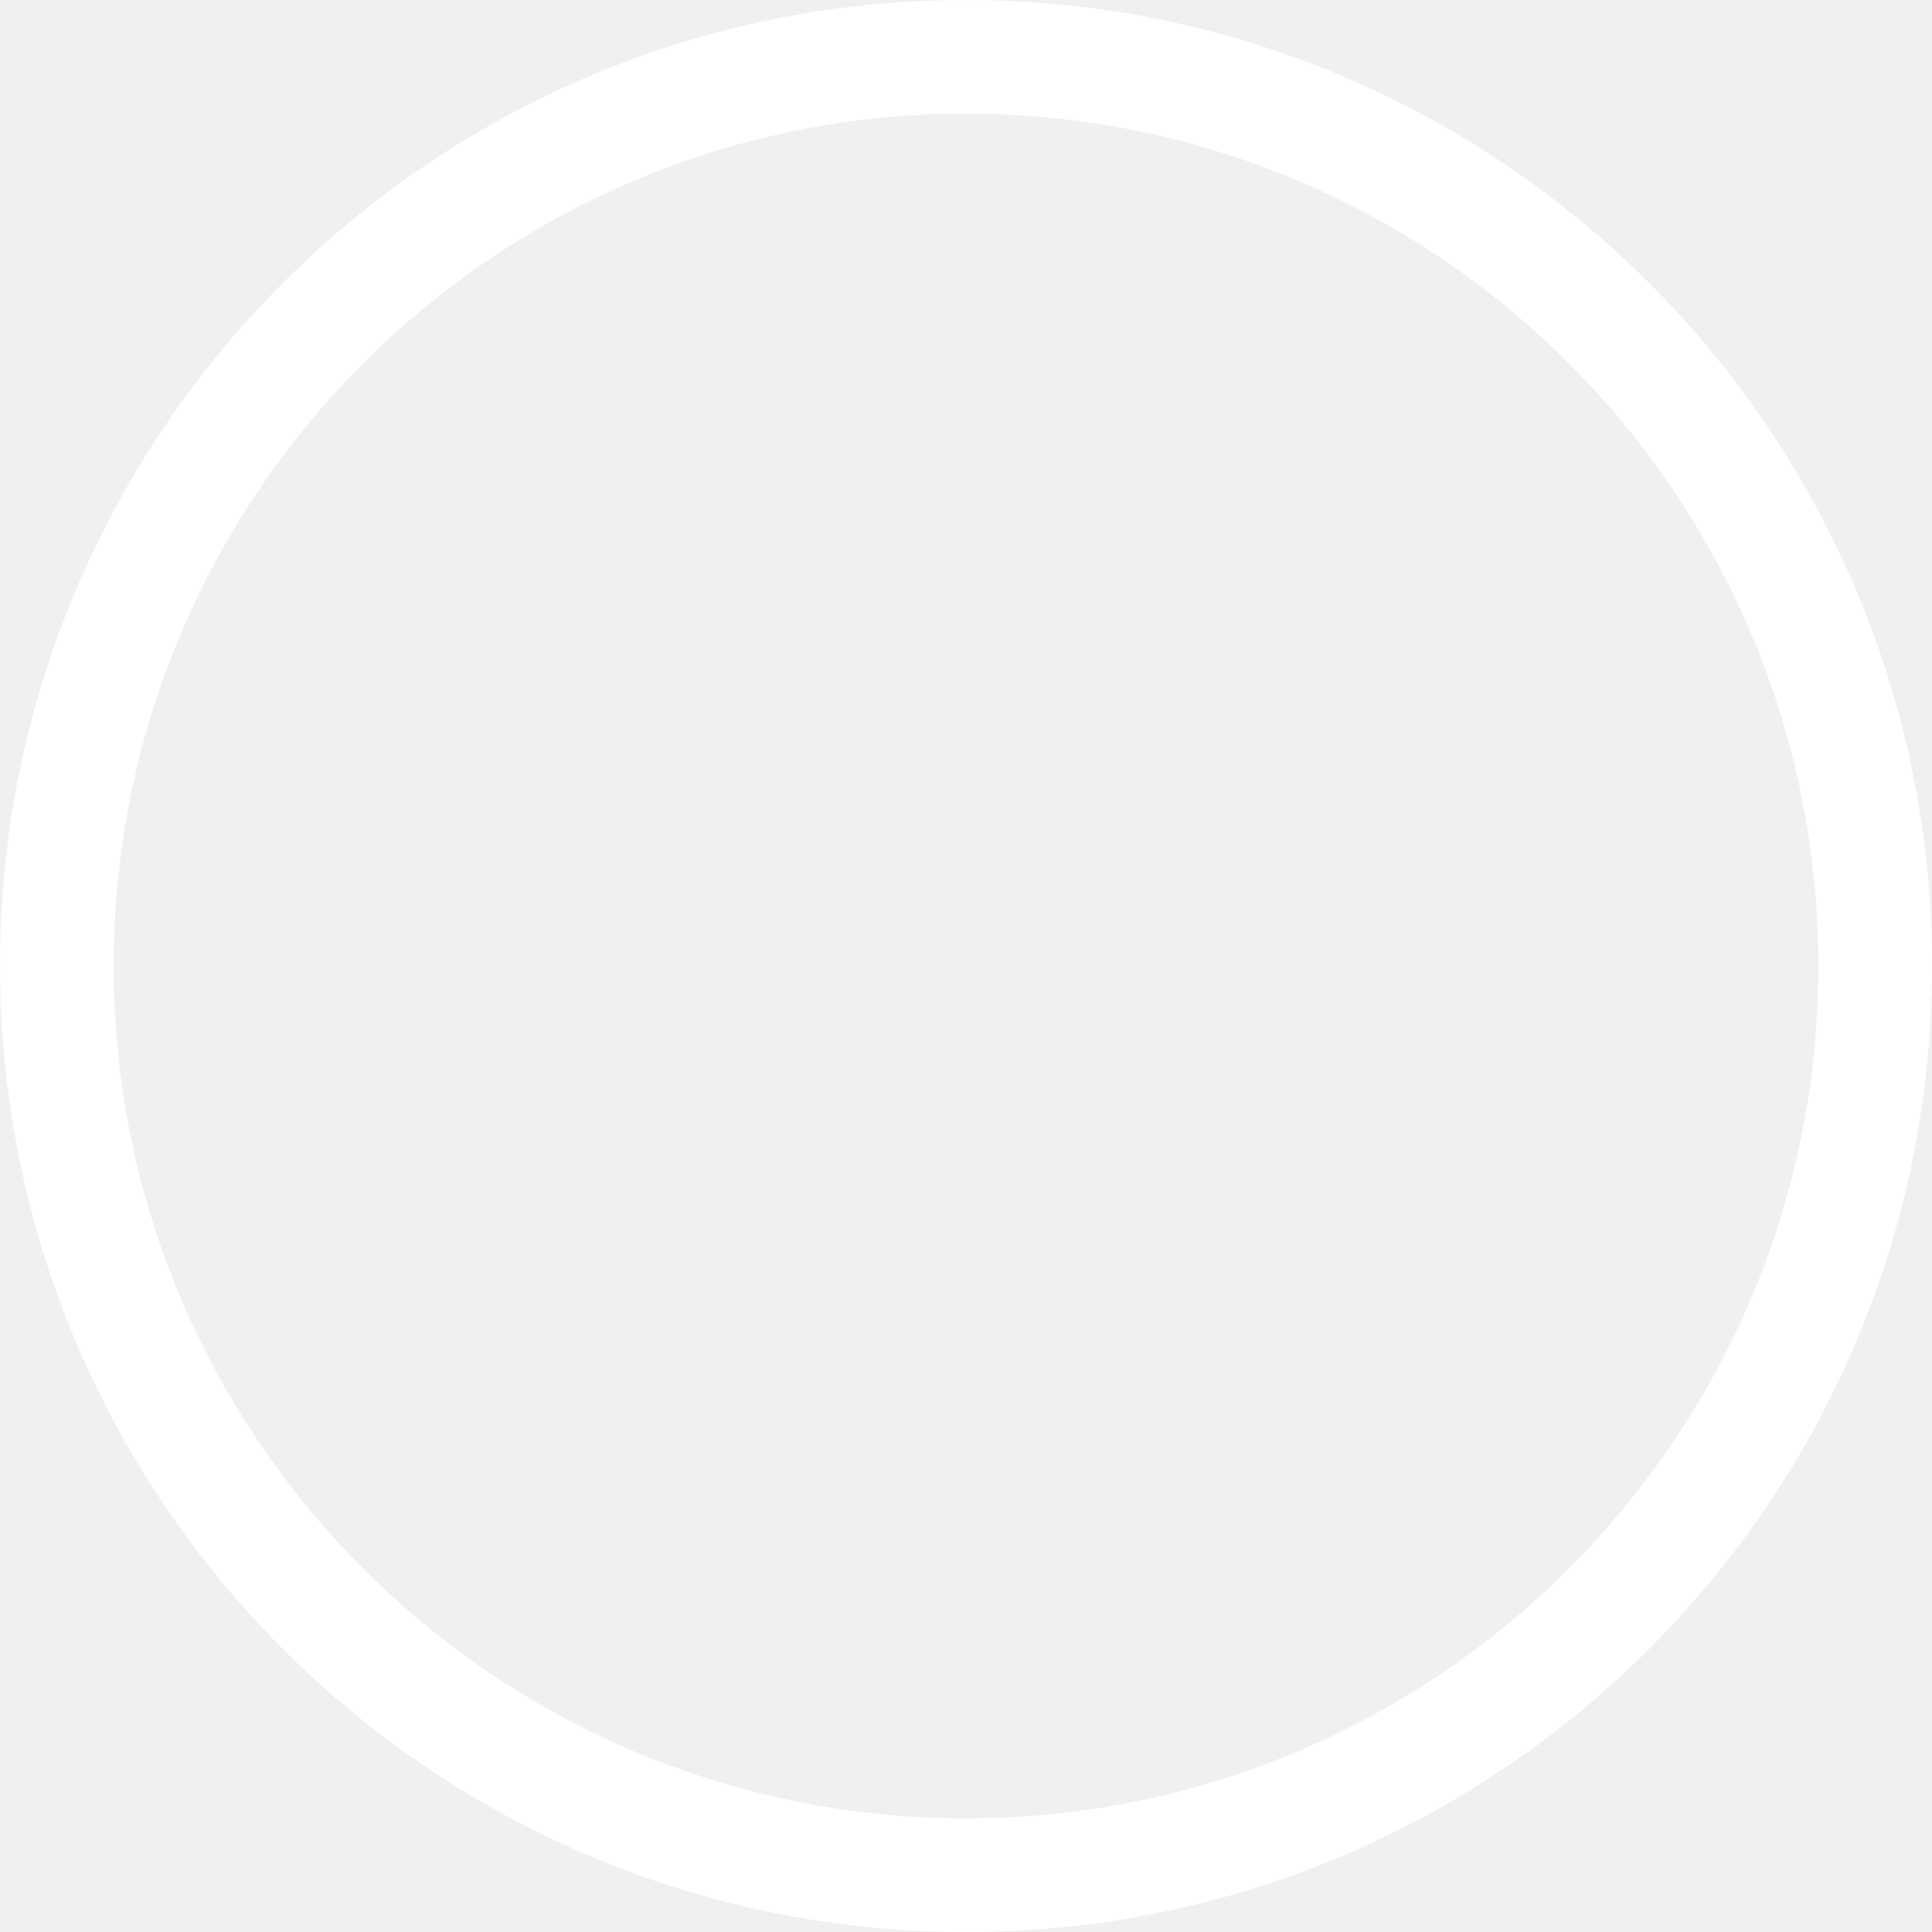
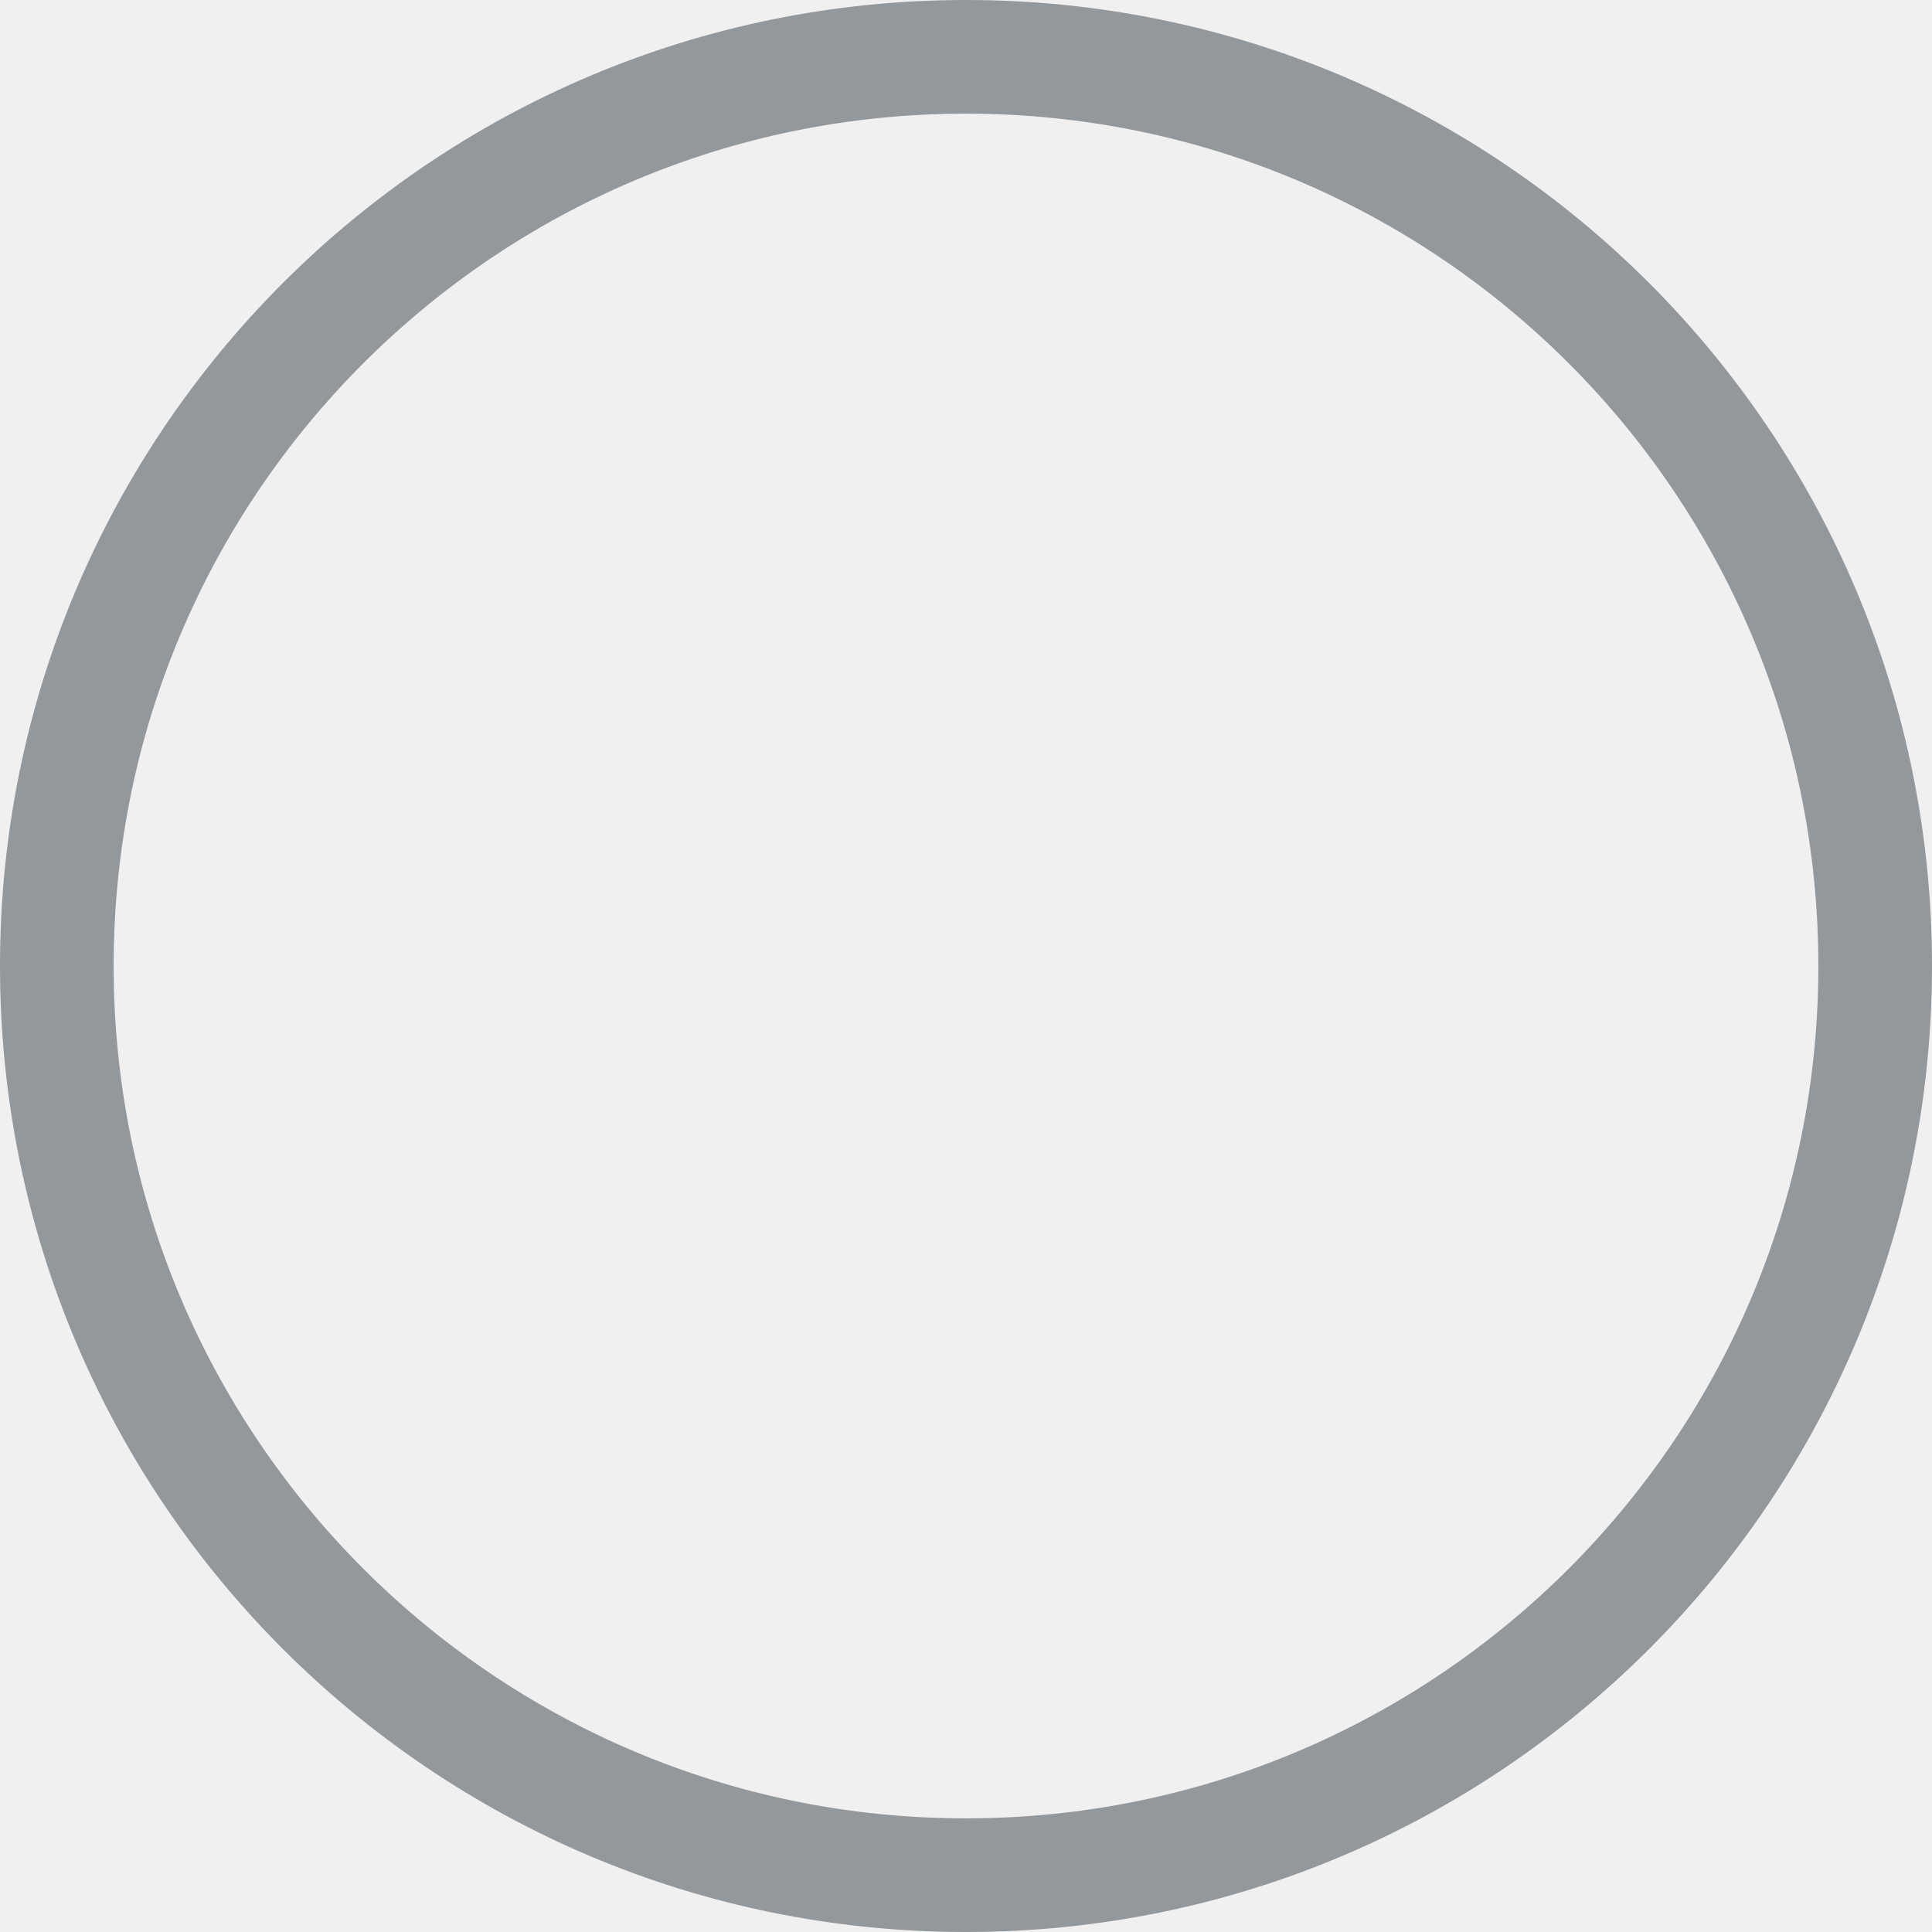
<svg xmlns="http://www.w3.org/2000/svg" width="17" height="17" viewBox="0 0 17 17" fill="none">
-   <circle cx="8.5" cy="8.5" r="8" stroke="white" />
+   <circle cx="8.5" cy="8.5" r="8" stroke="#92989B" />
</svg>
